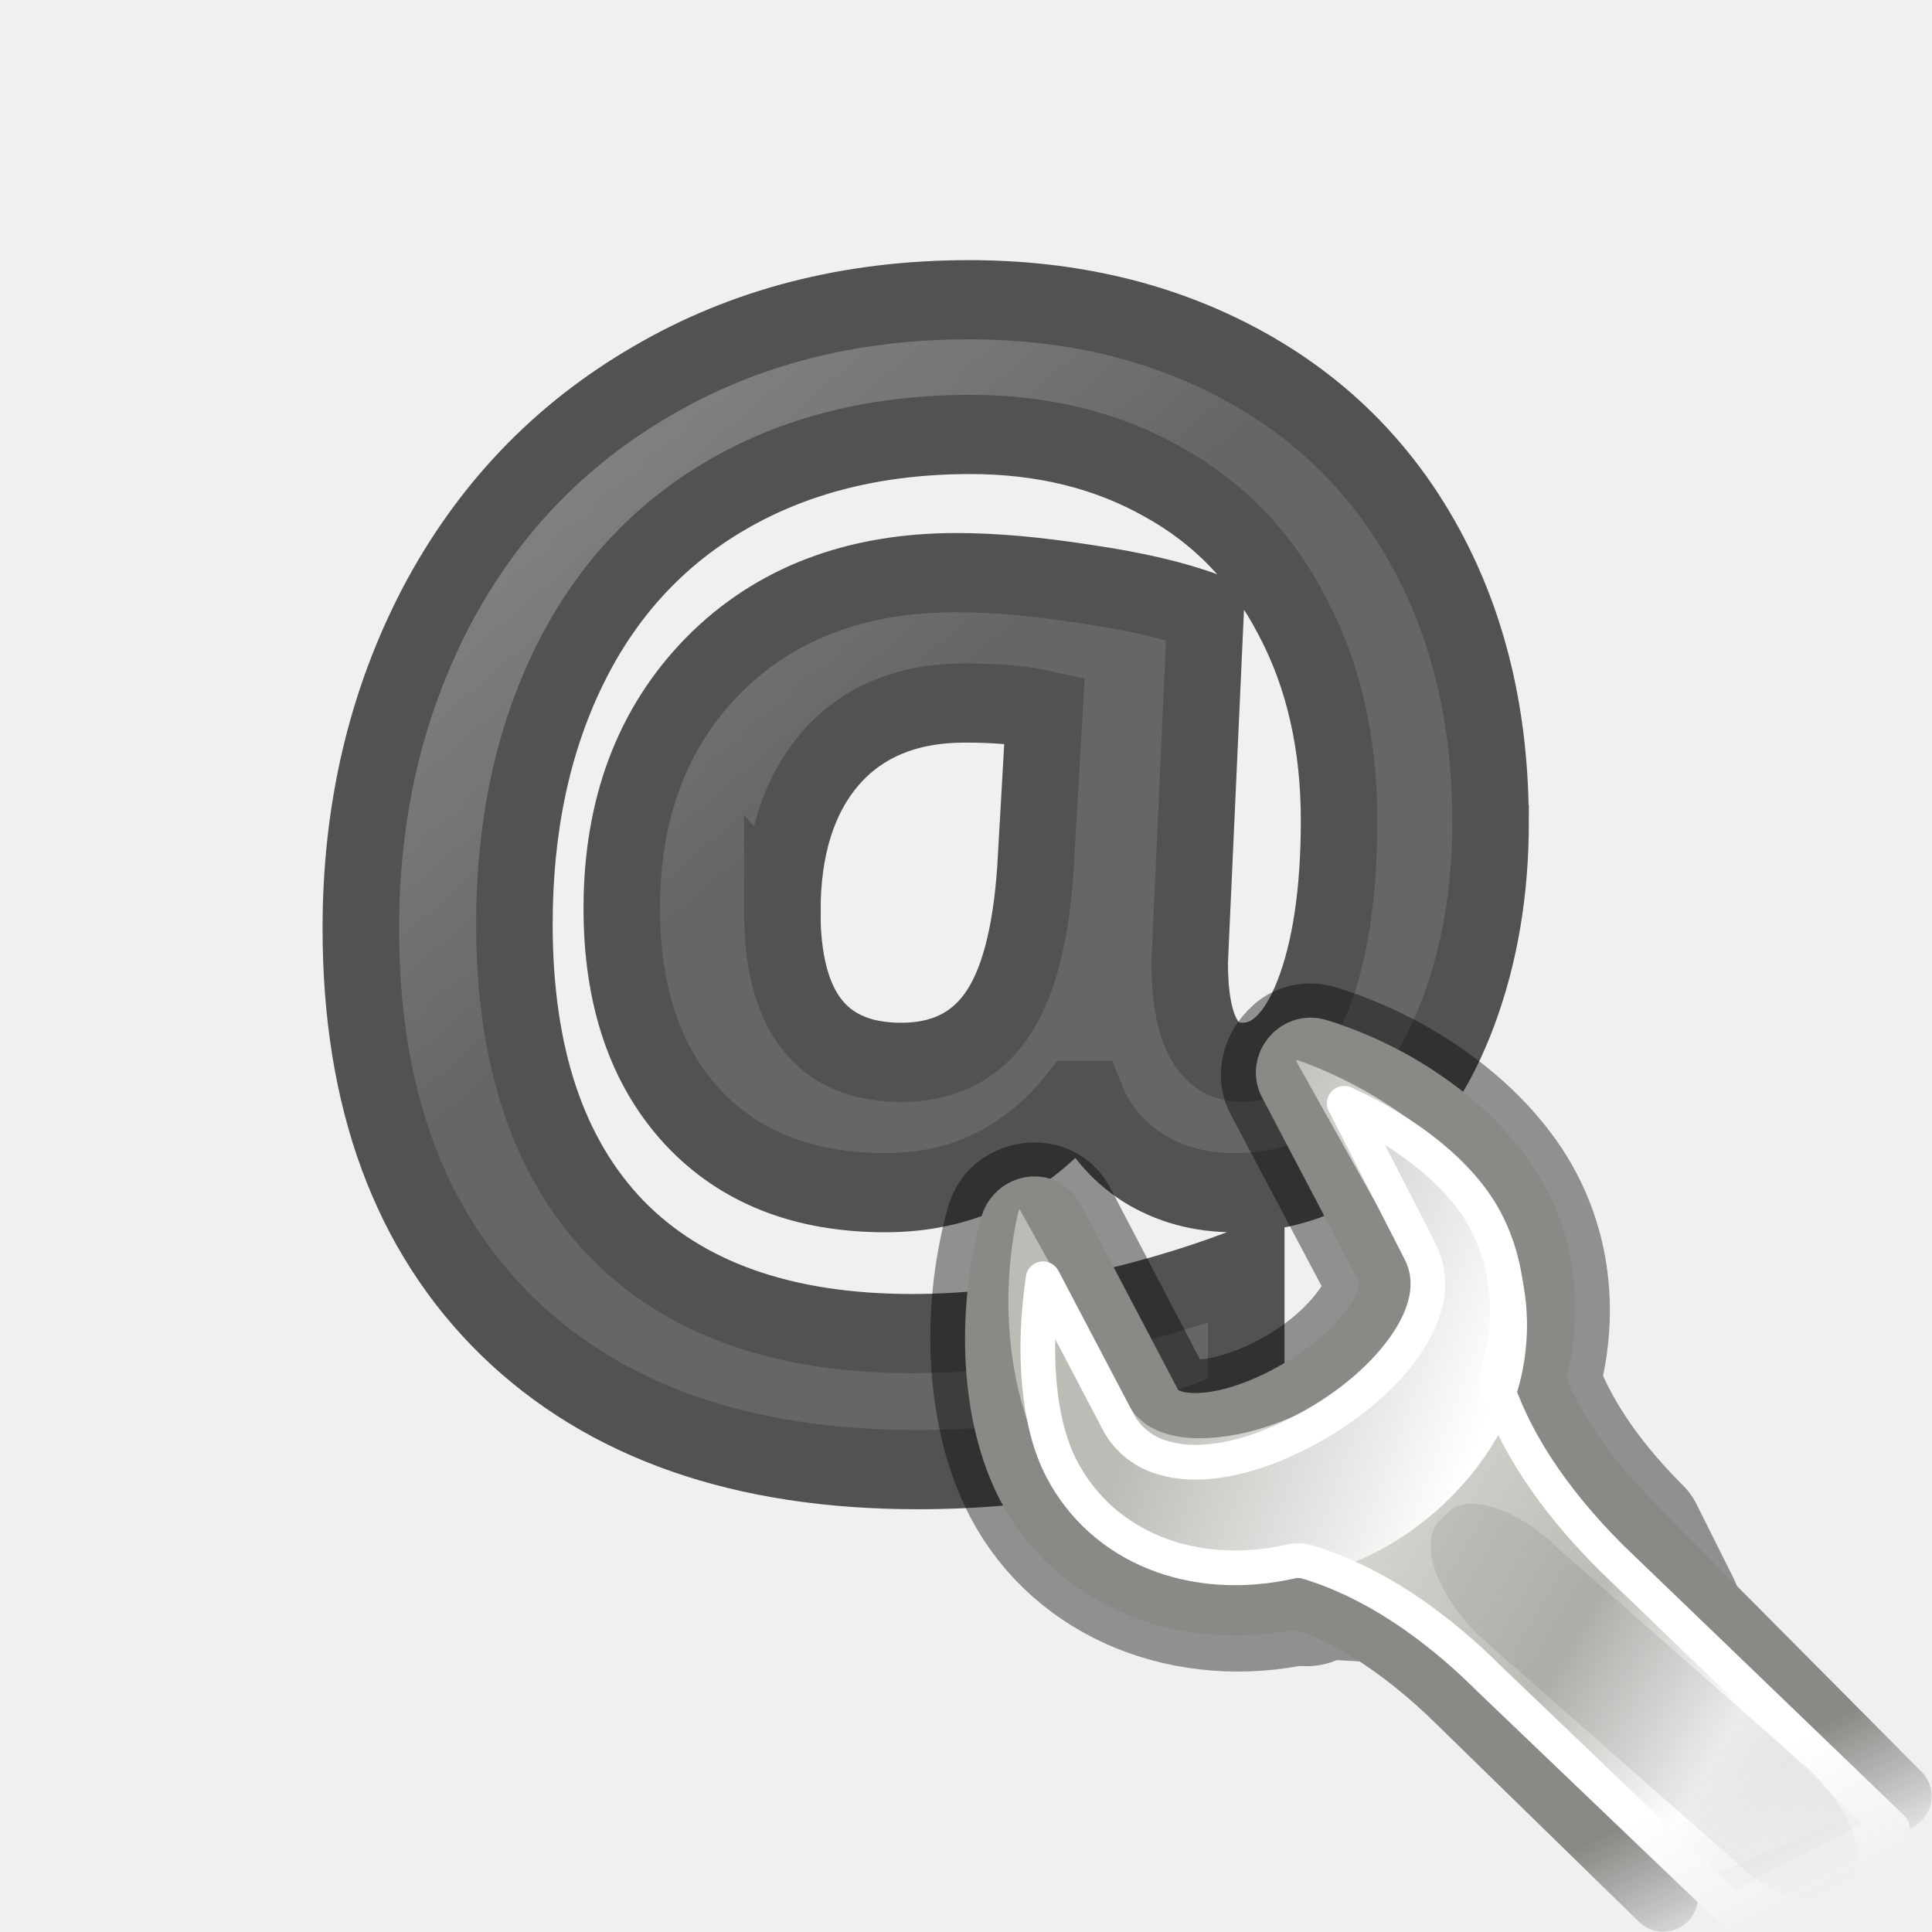
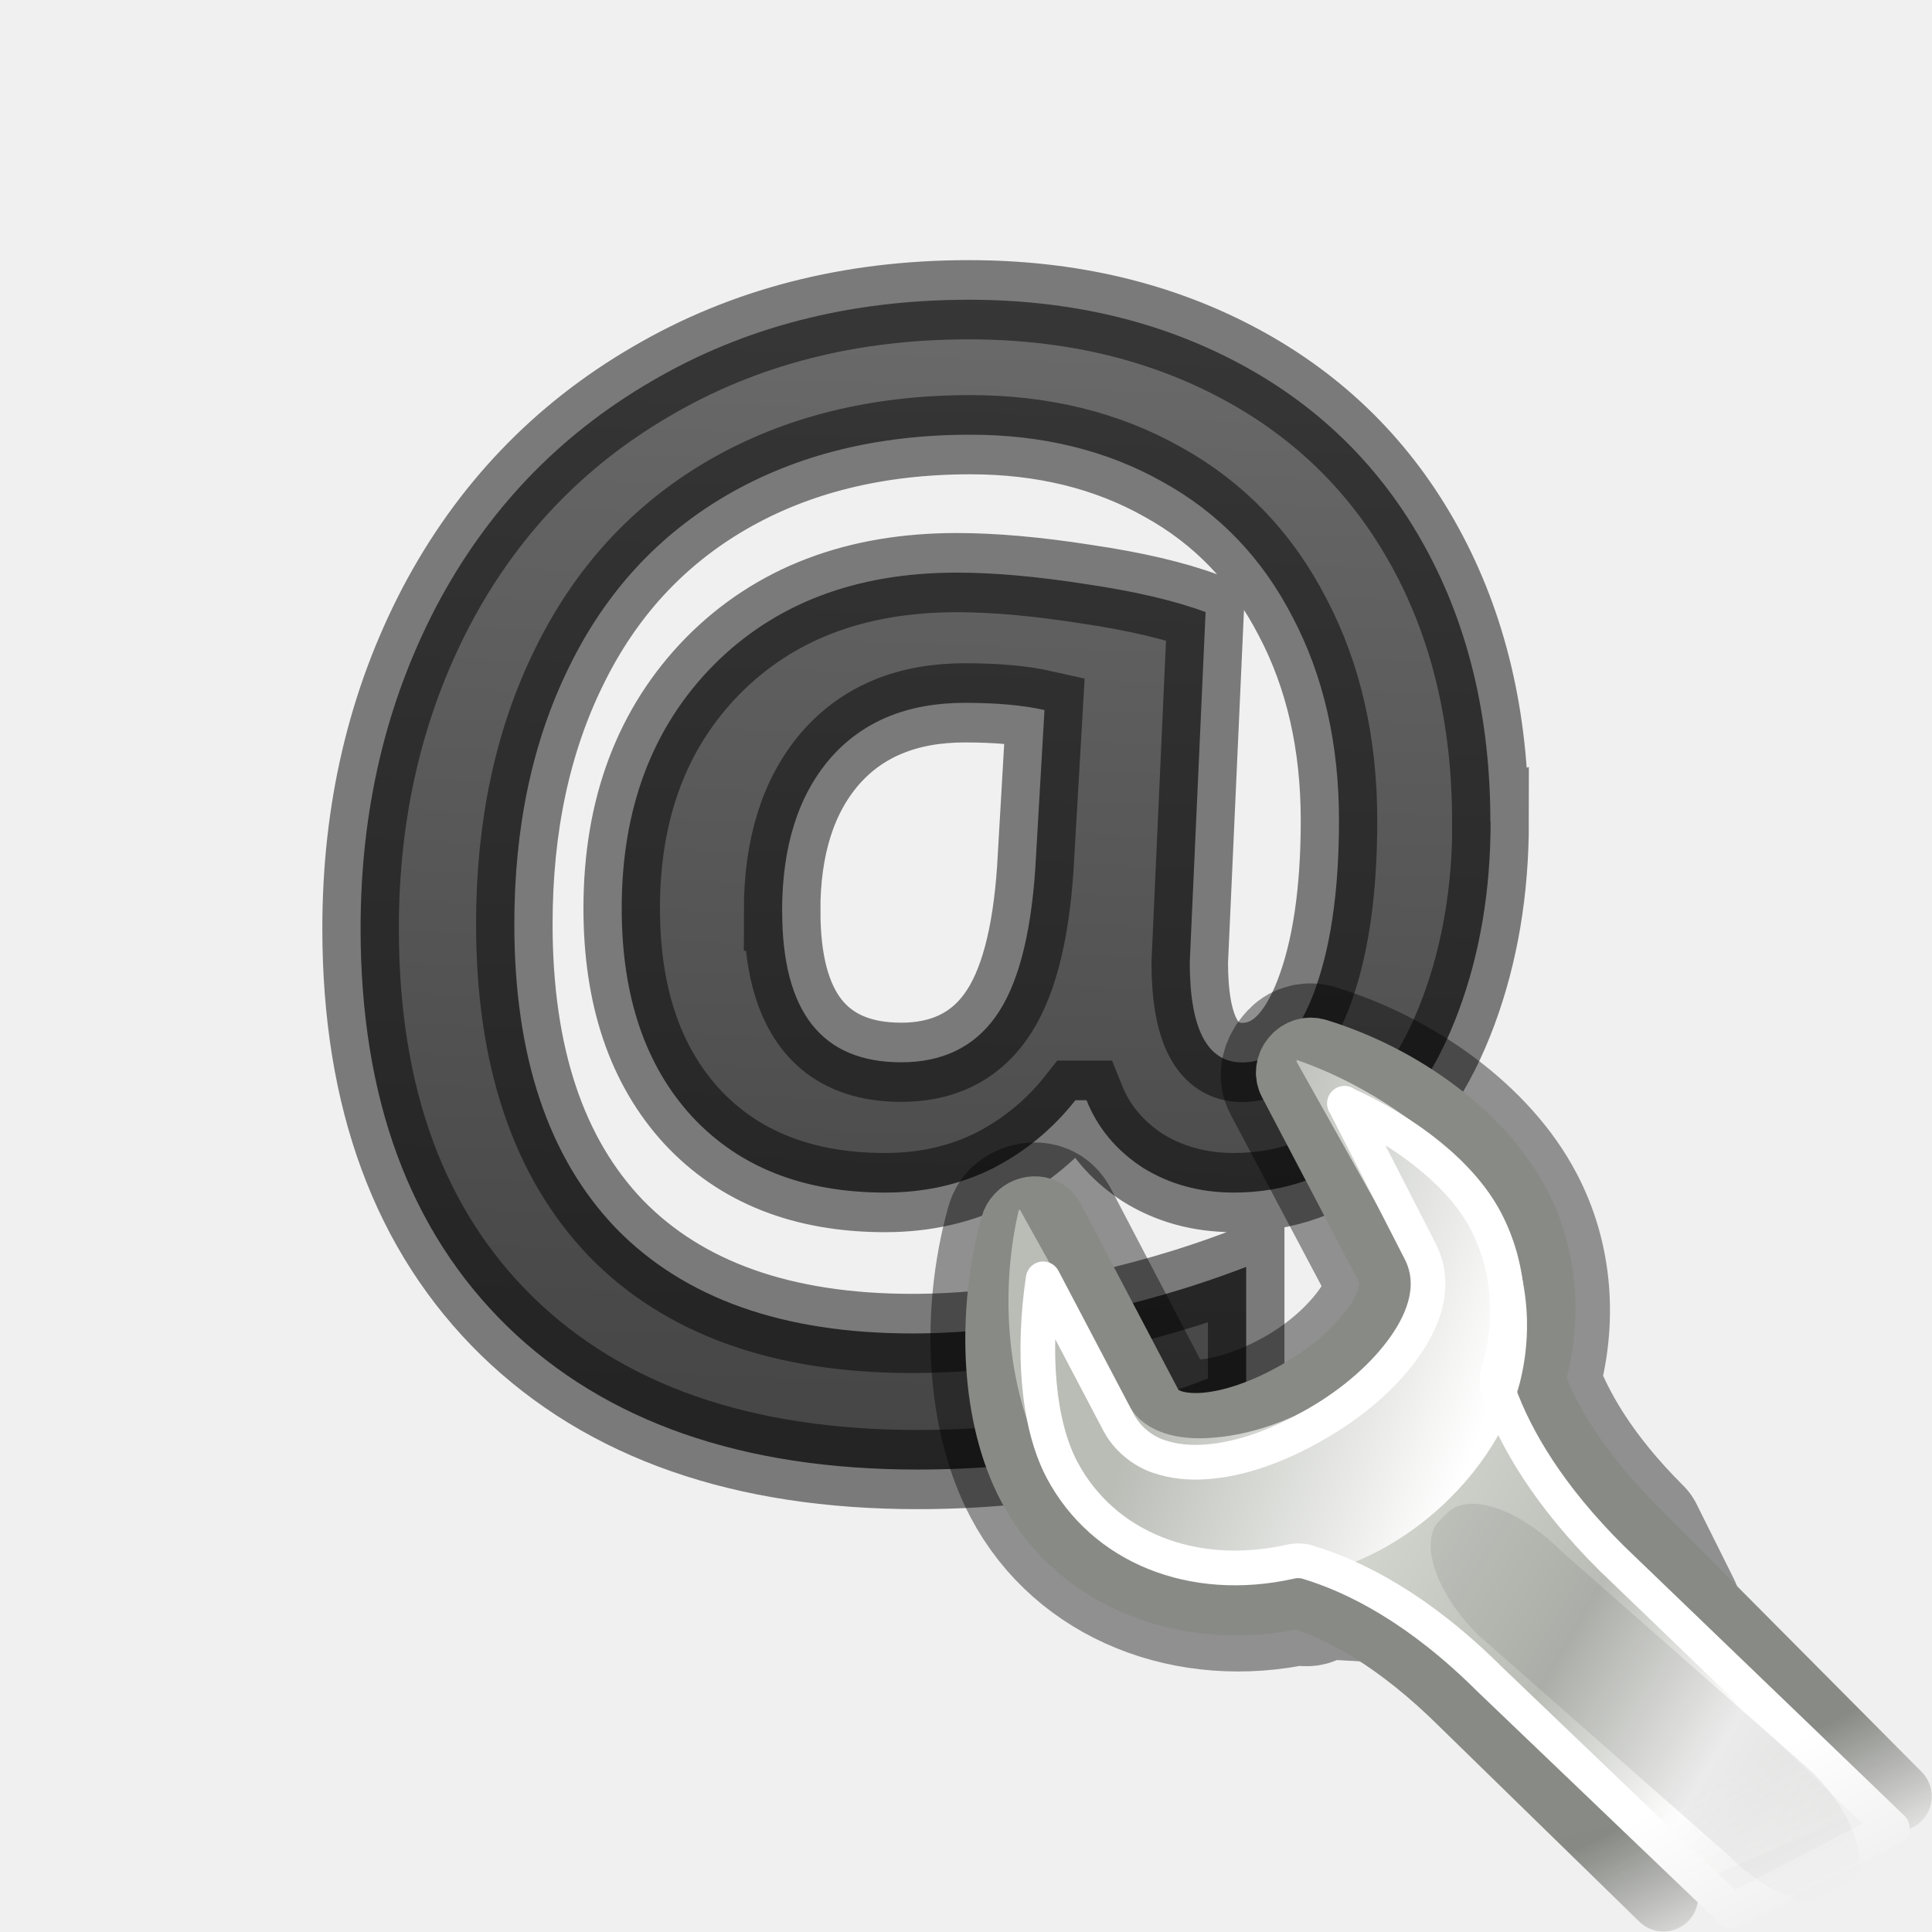
- <svg xmlns="http://www.w3.org/2000/svg" height="24" width="24">
-   <linearGradient id="a" gradientTransform="matrix(.9672726 0 0 .9672726 40.01725 -1.658291)" gradientUnits="userSpaceOnUse" x1="-31" x2="-36" y1="12" y2="6">
-     <stop offset="0" stop-color="#1f1f1f" />
-     <stop offset="1" stop-color="#5c5c5c" />
-   </linearGradient>
-   <mask id="b">
-     <path d="m303.541 125.905h23.375v22.5h-23.375z" fill="url(#c)" />
+ <svg xmlns="http://www.w3.org/2000/svg" xmlns:xlink="http://www.w3.org/1999/xlink" height="24" width="24">
+   <defs>
+     <linearGradient id="a">
+       <stop offset="0" stop-color="#737373" />
+       <stop offset=".262" stop-color="#636363" />
+       <stop offset=".705" stop-color="#4b4b4b" />
+       <stop offset="1" stop-color="#3f3f3f" />
+     </linearGradient>
+     <linearGradient xlink:href="#a" id="c" x1="12.251" y1=".907" x2="11.562" y2="21.099" gradientUnits="userSpaceOnUse" />
+   </defs>
+   <mask id="d">
+     <path d="M303.54 125.905h23.376v22.5H303.54z" fill="url(#b)" />
  </mask>
-   <linearGradient id="c" gradientUnits="userSpaceOnUse" x1="316.472" x2="317.624" y1="138.897" y2="141.195">
+   <linearGradient id="b" gradientUnits="userSpaceOnUse" x1="316.472" x2="317.624" y1="138.897" y2="141.195">
    <stop offset="0" stop-color="#fff" />
    <stop offset="1" />
  </linearGradient>
-   <linearGradient id="d" gradientTransform="matrix(.7811541 -.03481362 -.03481362 .7811541 70.23042 94.3198)" gradientUnits="userSpaceOnUse" x1="309.297" x2="335.3" y1="67.298" y2="81.926">
+   <linearGradient id="e" gradientTransform="matrix(.78115 -.0348 -.0348 .78115 70.23 94.32)" gradientUnits="userSpaceOnUse" x1="309.297" x2="335.3" y1="67.298" y2="81.926">
    <stop offset="0" stop-color="#d3d7cf" />
    <stop offset=".183" stop-color="#babdb6" />
    <stop offset=".319" stop-color="#fff" />
    <stop offset=".876" stop-color="#babdb6" />
    <stop offset="1" stop-color="#eeeeec" />
  </linearGradient>
-   <linearGradient id="e" gradientTransform="matrix(.7811541 -.03481362 -.03481362 .7811541 70.23042 94.3198)" gradientUnits="userSpaceOnUse" x1="324.497" x2="330.061" y1="70.282" y2="99.274">
+   <linearGradient id="f" gradientTransform="matrix(.78115 -.0348 -.0348 .78115 70.23 94.32)" gradientUnits="userSpaceOnUse" x1="324.497" x2="330.061" y1="70.282" y2="99.274">
    <stop offset="0" stop-color="#888a85" />
    <stop offset="1" stop-color="#555753" />
  </linearGradient>
-   <linearGradient id="f" gradientTransform="matrix(.801996 0 0 .7960034 69.74681 998.1825)" gradientUnits="userSpaceOnUse" x1="302.292" x2="308.649" y1="58.443" y2="60.768">
+   <linearGradient id="g" gradientTransform="matrix(.802 0 0 .796 69.747 998.182)" gradientUnits="userSpaceOnUse" x1="302.292" x2="308.649" y1="58.443" y2="60.768">
    <stop offset="0" stop-color="#babdb6" />
    <stop offset="1" stop-color="#fff" />
  </linearGradient>
-   <path d="m18.838 10.034q0 1.259-.402 2.308-.402 1.049-1.136 1.635-.734.586-1.705.586-.647 0-1.154-.306-.498-.315-.708-.822h-.14q-.428.525-1.04.831-.612.297-1.364.297-1.547 0-2.439-.927-.892-.935-.892-2.544 0-1.827 1.154-2.964 1.163-1.136 3.077-1.136.708 0 1.635.14.927.131 1.512.341l-.201 4.275q0 1.224.664 1.224.56 0 .892-.813.332-.822.332-2.142 0-1.408-.586-2.483-.577-1.084-1.644-1.652-1.058-.577-2.43-.577-1.757 0-3.069.734-1.311.734-2.002 2.098-.691 1.364-.691 3.147 0 2.422 1.285 3.715 1.294 1.285 3.742 1.285.979 0 2.098-.219 1.119-.219 2.124-.594v1.687q-1.853.787-4.153.787-3.322 0-5.184-1.748-1.853-1.748-1.853-4.861 0-2.159.953-3.925.962-1.766 2.719-2.754 1.757-.997 4.013-.997 1.923 0 3.436.787 1.512.787 2.334 2.238.822 1.451.822 3.348zm-8.952 1.093q0 1.845 1.504 1.845.778 0 1.189-.551.42-.56.507-1.818l.114-1.932q-.402-.087-1.005-.087-1.093 0-1.705.682-.603.682-.603 1.862z" fill="url(#a)" opacity=".66" stroke="#000" stroke-width=".967" transform="scale(.9829477 1.017348)" />
-   <g transform="matrix(.8615997 0 0 .8615997 3.285686 3.110525)">
-     <path d="m15 11.581c-.052.016-.087.049-.125.094-.077.089-.115.217-.062.312l1.406 2.656c.126.239.047.573-.188.906-.237.336-.608.689-1.094.969-.486.28-.978.438-1.375.469-.395.031-.717-.072-.844-.312l-1.406-2.688c-.039-.075-.101-.119-.188-.125-.087-.006-.189.027-.25.094-.033.035-.05.08-.062.125-.352 1.288-.265 2.74.25 3.719.704 1.337 2.272 1.94 3.844 1.594.628.186-.461-1.027.497-.074l4.888.281-.541-1.082c-.863-.859-1.284-1.621-1.5-2.219.248-.851.189-1.756-.219-2.531-.515-.979-1.649-1.81-2.875-2.188-.053-.017-.104-.016-.156 0z" style="opacity:.4;fill:none;stroke:#000;stroke-width:2;stroke-linecap:round;stroke-linejoin:round;stroke-dashoffset:.361" />
-     <g enable-background="new" mask="url(#b)" transform="matrix(.8686611 0 0 .8704732 -253.9074 -98.90649)">
-       <path d="m319.393 139.228-4.342-4.36c-.994-.987-1.5-1.848-1.748-2.535.286-.977.233-2.005-.237-2.895-.593-1.124-1.9-2.084-3.311-2.517-.121-.04-.258.001-.346.104-.088.103-.109.245-.048.355l1.614 3.068c.145.275.047.641-.224 1.024-.273.386-.716.779-1.276 1.101-.559.322-1.112.51-1.57.545-.454.036-.805-.074-.951-.35l-1.624-3.085c-.045-.086-.129-.139-.229-.146-.1-.007-.202.033-.272.111h-0c-.038.04-.066.088-.08.14-.405 1.48-.319 3.156.274 4.281.81 1.536 2.61 2.206 4.42 1.808.723.214 1.672.714 2.774 1.809l3.296 3.211" style="fill-rule:evenodd;stroke-width:1.15;stroke-linecap:round;stroke-linejoin:round;stroke-dashoffset:.361;fill:url(#d);stroke:url(#e)" />
-       <path d="m314.506 1039.624c.015.01.006.025 0 .025l1.804 3.209c.243.432.068.943-.226 1.368-.296.43-.755.846-1.353 1.169-.599.324-1.228.48-1.754.497-.526.018-1.019-.131-1.253-.547l-1.804-3.234c-.01 0-.027 0-.025 0 .017-.018.003.013 0 .025-.333 1.423-.16 3.068.451 4.154.836 1.485 2.582 2.194 4.311 1.891 1.721-.306 3.192-1.794 3.559-3.209.232-.917.133-1.902-.351-2.761-.61-1.083-1.951-2.102-3.358-2.587z" fill="url(#f)" fill-rule="evenodd" transform="translate(-5.083714 -912.5947)" />
-       <path d="m310.219 127.75 1.25 2.438c.289.548.085 1.12-.25 1.594-.339.478-.854.927-1.469 1.281-.607.349-1.224.579-1.812.625-.28.022-.55-.002-.812-.094-.263-.092-.514-.292-.656-.562l-1.25-2.375c-.173 1.164-.1 2.375.312 3.156.683 1.296 2.176 1.884 3.781 1.531.092-.024.19-.024.281 0 .823.244 1.875.79 3.031 1.938l4.03 3.847 2.659-1.373-4.658-4.473c-1.041-1.034-1.594-1.974-1.875-2.75-.036-.111-.036-.233 0-.344.249-.853.177-1.749-.219-2.5-.411-.778-1.324-1.474-2.344-1.938z" style="fill:none;stroke:#fff;stroke-width:.575;stroke-linecap:round;stroke-linejoin:round;stroke-dashoffset:.361" />
-       <path d="m318.615 140.717-.125.125c-.348.348-1.189.069-1.885-.627l-4.176-3.67c-.696-.696-.976-1.537-.627-1.885l.125-.125c.348-.348 1.189-.069 1.885.627l4.176 3.67c.696.696.976 1.537.627 1.885z" fill-rule="evenodd" opacity=".08" />
-     </g>
+   <path d="M18.838 10.034q0 1.258-.403 2.308-.402 1.05-1.136 1.634-.735.586-1.706.586-.647 0-1.154-.306-.498-.315-.708-.822h-.14q-.428.525-1.04.83-.612.298-1.364.298-1.547 0-2.44-.927-.89-.935-.89-2.544 0-1.826 1.153-2.962 1.164-1.137 3.08-1.137.707 0 1.633.14.927.132 1.513.342l-.2 4.275q0 1.224.663 1.224.56 0 .89-.812.333-.822.333-2.142 0-1.407-.586-2.483-.577-1.084-1.643-1.652-1.058-.576-2.43-.576-1.758 0-3.07.734-1.31.735-2 2.1Q6.5 9.5 6.5 11.283q0 2.42 1.285 3.715 1.294 1.284 3.742 1.284.978 0 2.097-.218 1.12-.22 2.125-.595v1.69q-1.854.785-4.153.785-3.323 0-5.185-1.748-1.854-1.75-1.854-4.86 0-2.16.954-3.926.962-1.765 2.72-2.753 1.756-.997 4.012-.997 1.923 0 3.436.787 1.512.787 2.334 2.238.822 1.452.822 3.35zm-8.953 1.092q0 1.845 1.504 1.845.777 0 1.188-.55.42-.56.507-1.818L13.2 8.67q-.403-.088-1.007-.088-1.092 0-1.704.682-.605.682-.605 1.862z" fill="url(#c)" stroke="#000" stroke-width=".967" transform="scale(.98295 1.01735)" stroke-opacity=".49" />
+   <path d="M16.21 13.09c-.046.012-.075.04-.108.08-.066.076-.1.186-.054.27l1.212 2.287c.108.206.04.494-.162.78-.204.29-.524.594-.942.836-.42.24-.843.377-1.185.404-.34.026-.617-.063-.726-.27l-1.21-2.315c-.035-.064-.088-.103-.163-.108-.074-.005-.162.023-.214.08-.03.03-.043.07-.054.11-.304 1.108-.23 2.36.215 3.203.607 1.152 1.957 1.67 3.312 1.373.54.16-.398-.885.427-.064l4.21.242-.465-.932c-.744-.74-1.106-1.397-1.292-1.912.214-.733.163-1.513-.19-2.18-.442-.844-1.42-1.56-2.476-1.885-.045-.016-.09-.015-.134 0z" opacity=".4" fill="none" stroke="#000" stroke-width="1.723" stroke-linecap="round" stroke-linejoin="round" stroke-dashoffset=".361" />
+   <g mask="url(#d)" transform="matrix(.74844 0 0 .75 -215.48 -82.107)">
+     <path d="M319.393 139.23l-4.342-4.36c-.993-.988-1.5-1.85-1.747-2.536.285-.977.233-2.005-.237-2.895-.593-1.126-1.9-2.085-3.31-2.518-.122-.04-.26 0-.347.103-.09.103-.11.245-.05.355l1.615 3.07c.145.274.047.64-.224 1.022-.272.386-.715.78-1.274 1.1-.56.323-1.113.51-1.57.547-.454.034-.805-.076-.95-.352l-1.625-3.085c-.044-.086-.128-.14-.227-.146-.1-.007-.203.033-.273.11-.038.04-.066.088-.08.14-.405 1.48-.32 3.156.273 4.28.81 1.537 2.61 2.207 4.42 1.81.723.213 1.673.713 2.775 1.808l3.296 3.21" fill-rule="evenodd" stroke-width="1.15" stroke-linecap="round" stroke-linejoin="round" stroke-dashoffset=".361" fill="url(#e)" stroke="url(#f)" />
+     <path d="M314.506 1039.624c.015.01.006.025 0 .025l1.804 3.208c.244.433.068.943-.225 1.368-.296.43-.756.846-1.353 1.17-.6.324-1.228.48-1.755.497-.525.018-1.02-.13-1.253-.547l-1.804-3.234h-.026c.017-.018.003.013 0 .025-.332 1.423-.16 3.07.452 4.154.836 1.486 2.582 2.196 4.31 1.892 1.72-.306 3.192-1.794 3.56-3.21.23-.916.132-1.9-.352-2.76-.61-1.083-1.95-2.103-3.358-2.587z" fill="url(#g)" fill-rule="evenodd" transform="translate(-5.084 -912.595)" />
+     <path d="M310.22 127.75l1.25 2.438c.288.547.084 1.12-.25 1.593-.34.48-.855.93-1.47 1.282-.607.35-1.224.58-1.813.625-.28.022-.55-.002-.812-.093-.263-.092-.514-.292-.656-.563l-1.25-2.374c-.174 1.164-.1 2.375.31 3.157.685 1.295 2.178 1.884 3.783 1.53.09-.023.19-.023.28 0 .824.245 1.876.79 3.032 1.938l4.03 3.848 2.66-1.374-4.66-4.473c-1.04-1.032-1.593-1.973-1.874-2.75-.035-.11-.035-.232 0-.343.25-.852.178-1.75-.217-2.5-.41-.778-1.324-1.473-2.344-1.937z" fill="none" stroke="#fff" stroke-width=".575" stroke-linecap="round" stroke-linejoin="round" stroke-dashoffset=".361" />
+     <path d="M318.615 140.717l-.125.125c-.35.35-1.19.07-1.886-.627l-4.176-3.67c-.696-.697-.975-1.537-.627-1.886l.126-.126c.348-.348 1.19-.068 1.885.628l4.177 3.67c.696.696.976 1.537.628 1.885z" fill-rule="evenodd" opacity=".08" />
  </g>
</svg>
